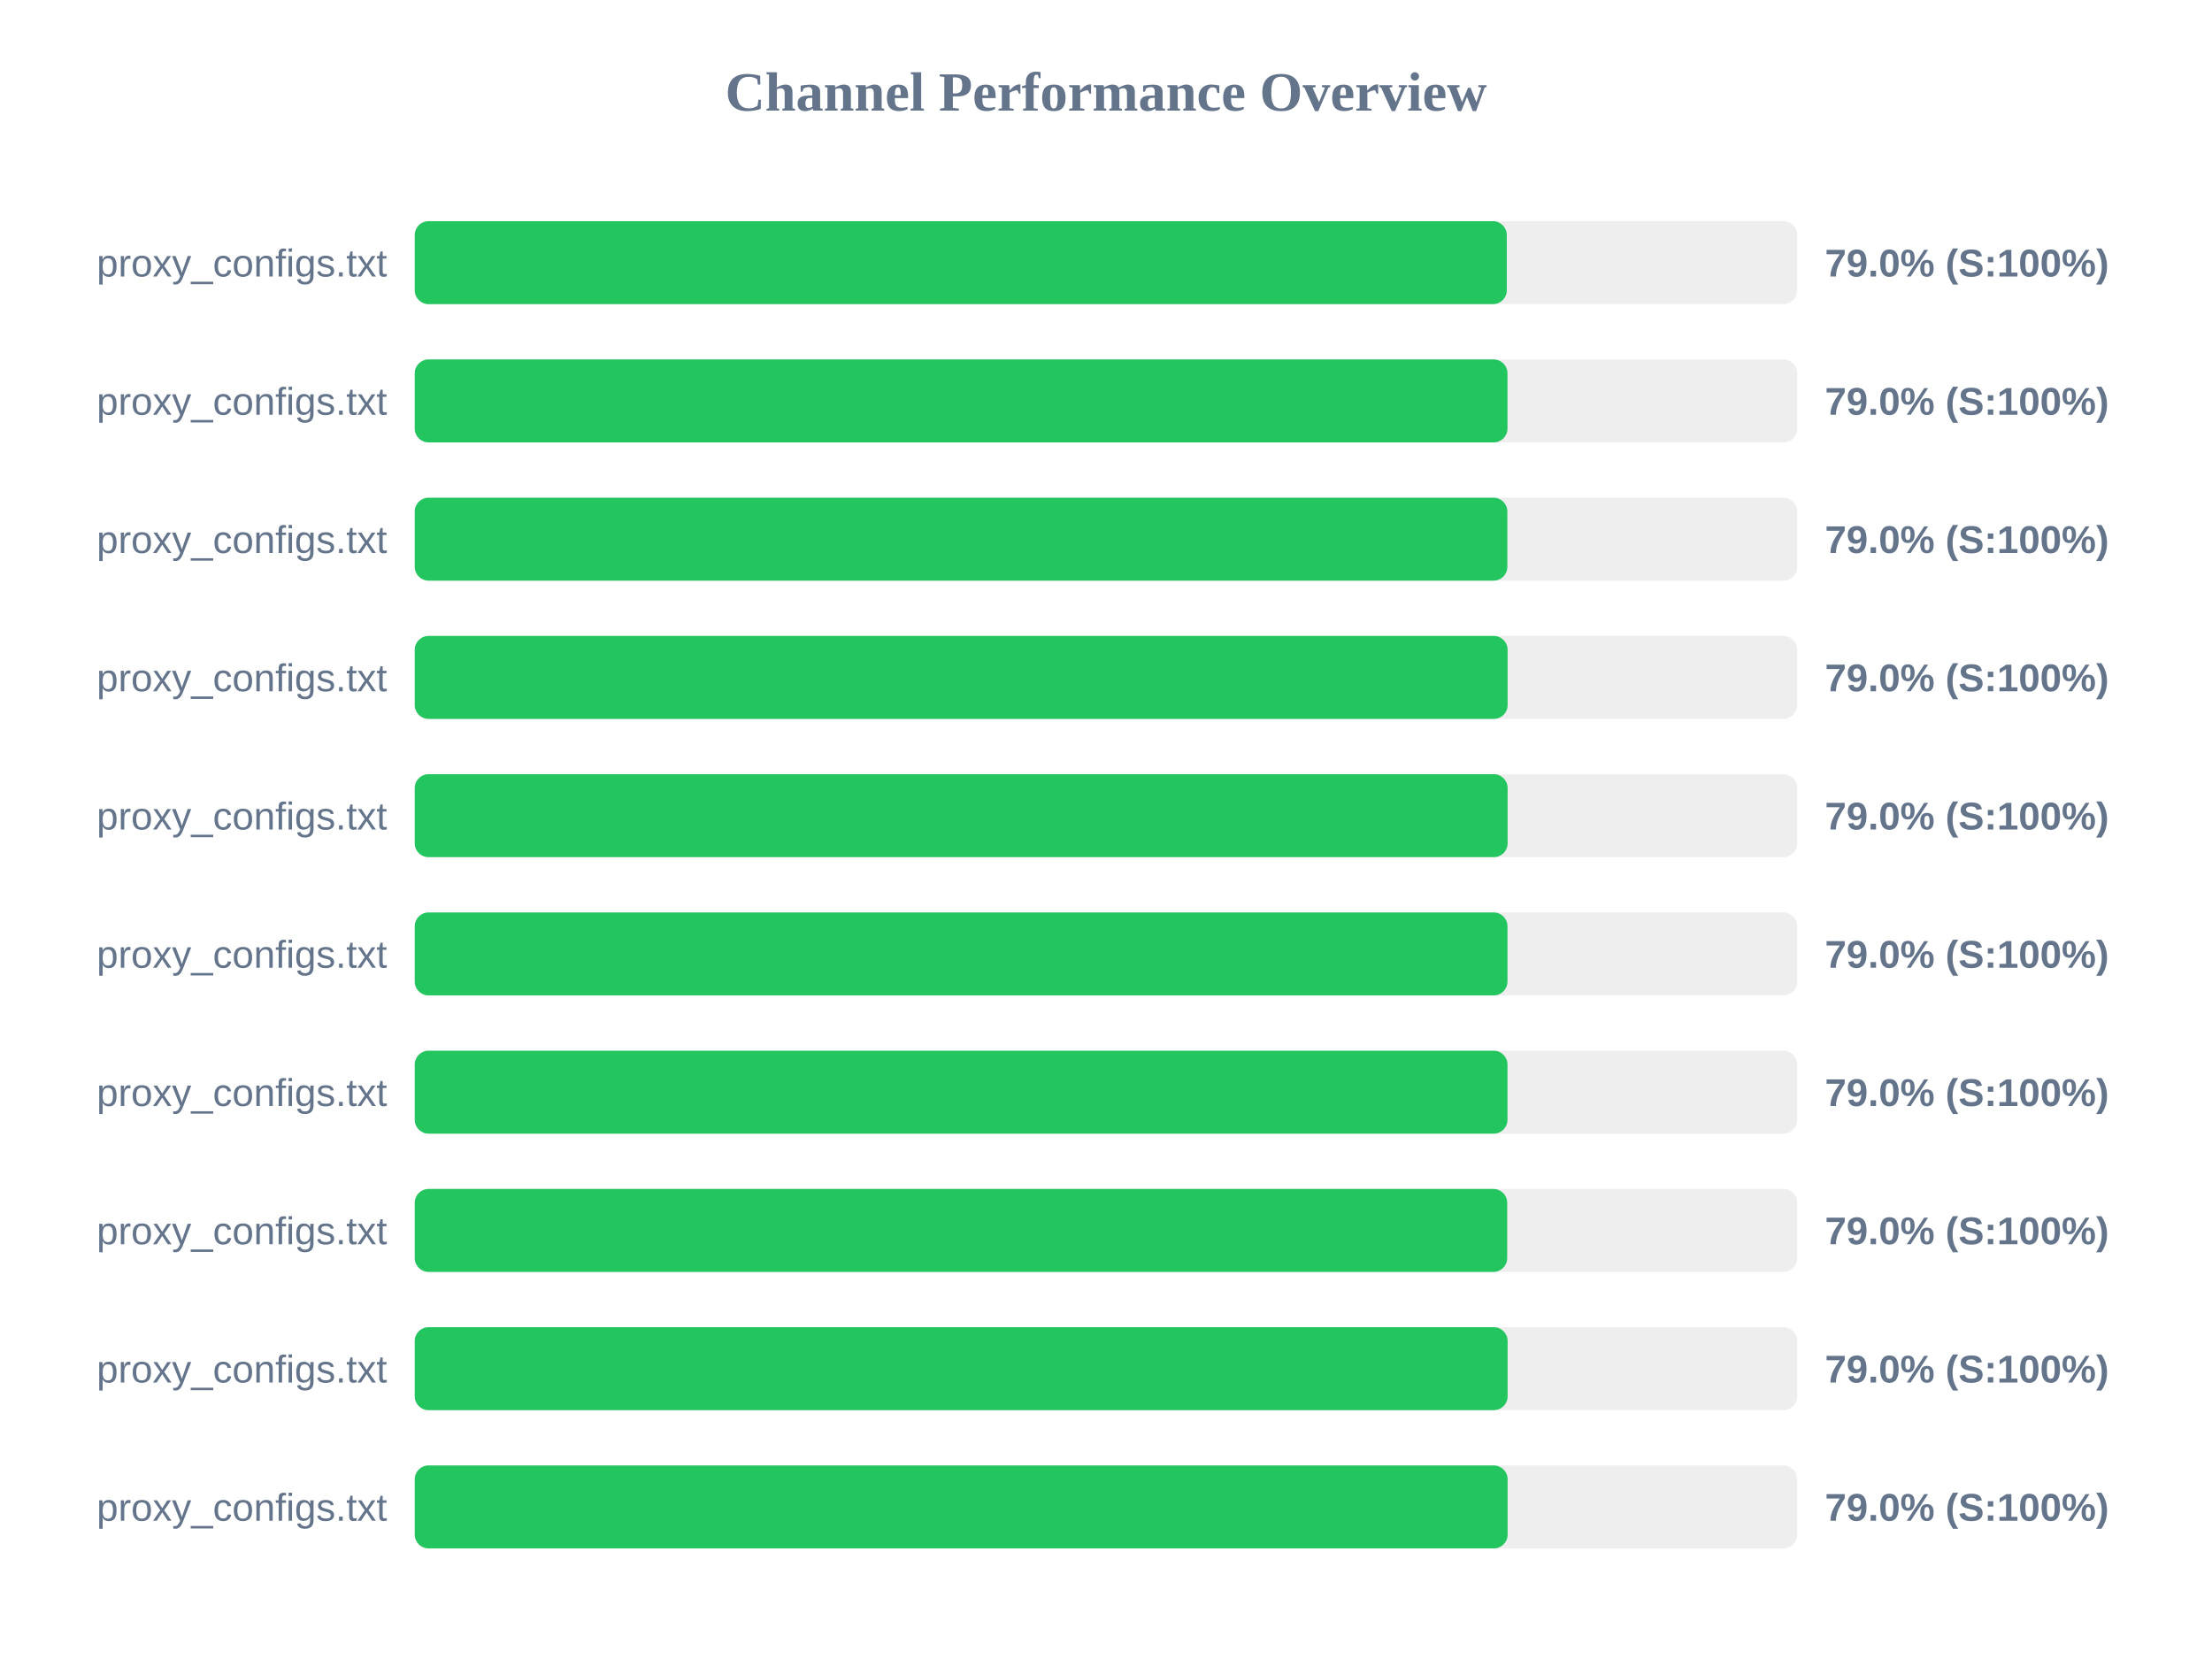
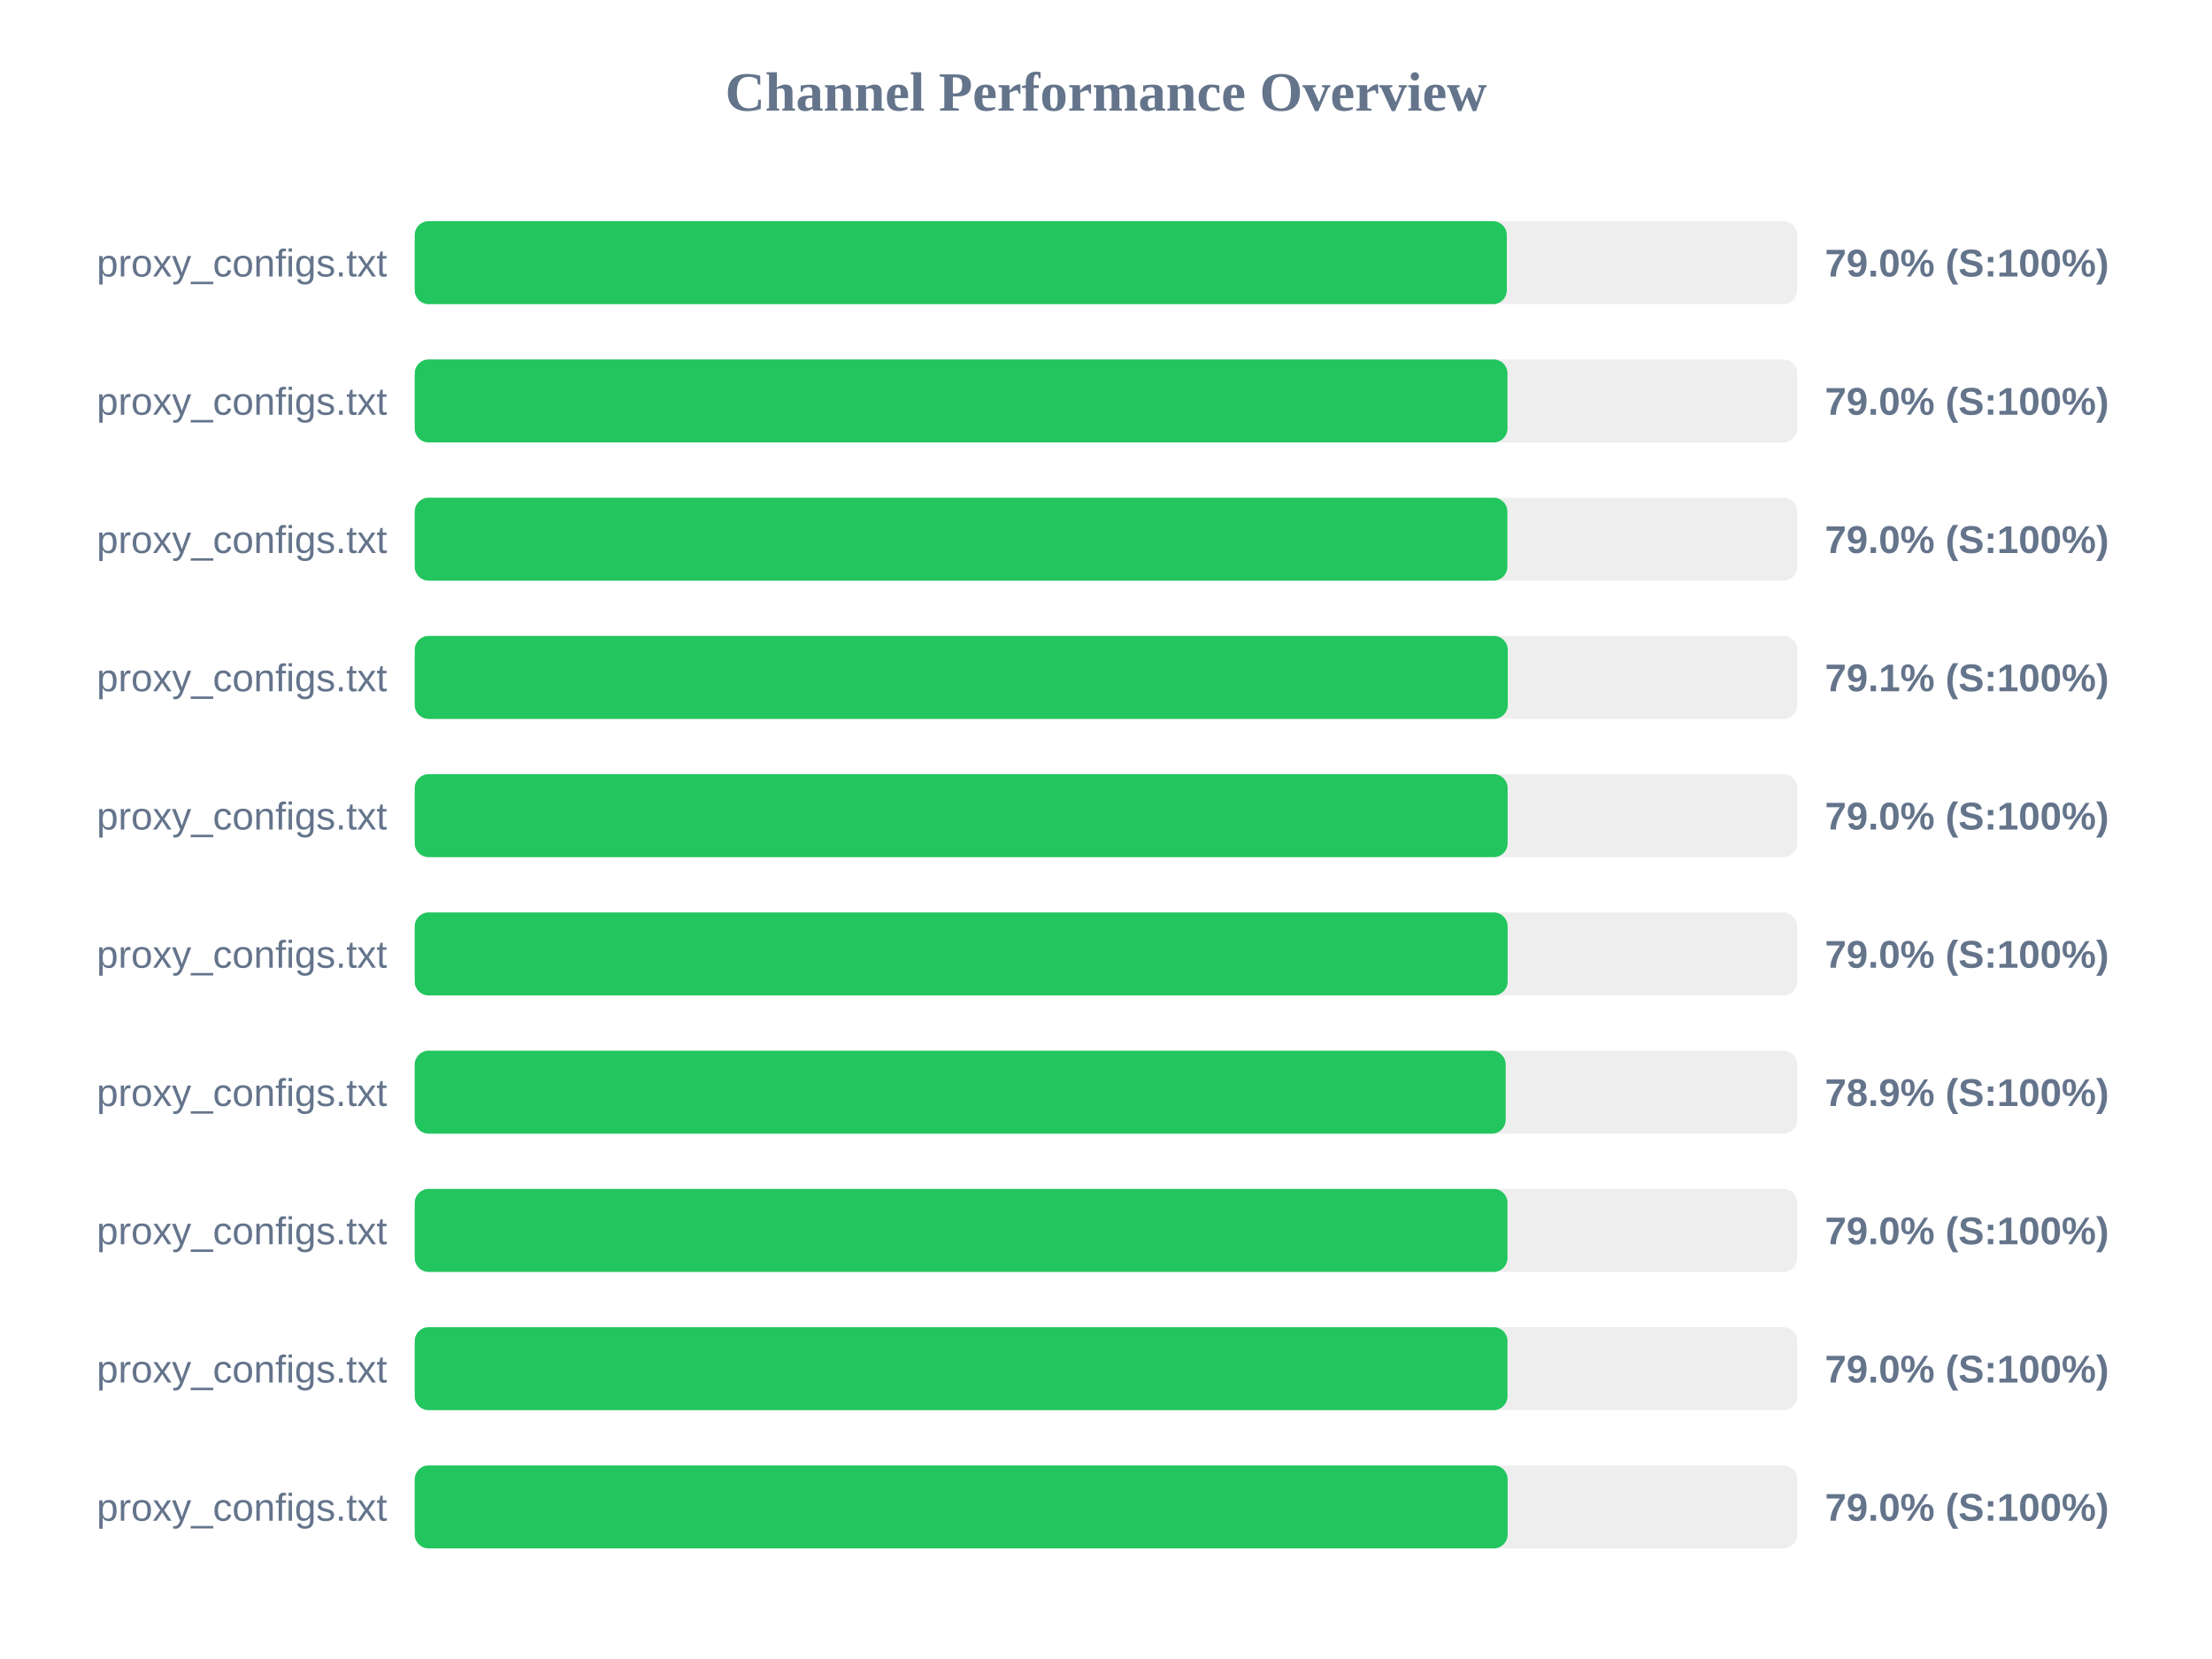
<svg xmlns="http://www.w3.org/2000/svg" width="800" height="600" version="1.1">
  <style>
        .row { font: 14px Arial; fill: #64748b; }
        .score { font: bold 14px Arial; fill: #64748b; }
    </style>
  <text x="400" y="40" text-anchor="middle" font-size="20px" font-weight="bold" fill="#64748b">Channel Performance Overview</text>
  <rect x="150" y="80" width="500" height="30" fill="#eee" rx="5" />
  <rect x="150" y="80" width="394.95" height="30" fill="#22c55e" rx="5" />
  <text x="140" y="100" text-anchor="end" class="row">proxy_configs.txt</text>
  <text x="660" y="100" text-anchor="start" class="score">79.0% (S:100%)</text>
  <rect x="150" y="130" width="500" height="30" fill="#eee" rx="5" />
  <rect x="150" y="130" width="395.2" height="30" fill="#22c55e" rx="5" />
  <text x="140" y="150" text-anchor="end" class="row">proxy_configs.txt</text>
  <text x="660" y="150" text-anchor="start" class="score">79.0% (S:100%)</text>
  <rect x="150" y="180" width="500" height="30" fill="#eee" rx="5" />
  <rect x="150" y="180" width="395.15" height="30" fill="#22c55e" rx="5" />
  <text x="140" y="200" text-anchor="end" class="row">proxy_configs.txt</text>
  <text x="660" y="200" text-anchor="start" class="score">79.0% (S:100%)</text>
  <rect x="150" y="230" width="500" height="30" fill="#eee" rx="5" />
-   <rect x="150" y="230" width="395.25" height="30" fill="#22c55e" rx="5" />
+   <rect x="150" y="230" width="395.3" height="30" fill="#22c55e" rx="5" />
  <text x="140" y="250" text-anchor="end" class="row">proxy_configs.txt</text>
-   <text x="660" y="250" text-anchor="start" class="score">79.0% (S:100%)</text>
+   <text x="660" y="250" text-anchor="start" class="score">79.1% (S:100%)</text>
  <rect x="150" y="280" width="500" height="30" fill="#eee" rx="5" />
  <rect x="150" y="280" width="395.25" height="30" fill="#22c55e" rx="5" />
  <text x="140" y="300" text-anchor="end" class="row">proxy_configs.txt</text>
  <text x="660" y="300" text-anchor="start" class="score">79.0% (S:100%)</text>
  <rect x="150" y="330" width="500" height="30" fill="#eee" rx="5" />
-   <rect x="150" y="330" width="395.2" height="30" fill="#22c55e" rx="5" />
+   <rect x="150" y="330" width="395.25" height="30" fill="#22c55e" rx="5" />
  <text x="140" y="350" text-anchor="end" class="row">proxy_configs.txt</text>
  <text x="660" y="350" text-anchor="start" class="score">79.0% (S:100%)</text>
  <rect x="150" y="380" width="500" height="30" fill="#eee" rx="5" />
-   <rect x="150" y="380" width="395.2" height="30" fill="#22c55e" rx="5" />
+   <rect x="150" y="380" width="394.55" height="30" fill="#22c55e" rx="5" />
  <text x="140" y="400" text-anchor="end" class="row">proxy_configs.txt</text>
-   <text x="660" y="400" text-anchor="start" class="score">79.0% (S:100%)</text>
+   <text x="660" y="400" text-anchor="start" class="score">78.9% (S:100%)</text>
  <rect x="150" y="430" width="500" height="30" fill="#eee" rx="5" />
-   <rect x="150" y="430" width="395.1" height="30" fill="#22c55e" rx="5" />
+   <rect x="150" y="430" width="395.2" height="30" fill="#22c55e" rx="5" />
  <text x="140" y="450" text-anchor="end" class="row">proxy_configs.txt</text>
  <text x="660" y="450" text-anchor="start" class="score">79.0% (S:100%)</text>
  <rect x="150" y="480" width="500" height="30" fill="#eee" rx="5" />
-   <rect x="150" y="480" width="395.25" height="30" fill="#22c55e" rx="5" />
+   <rect x="150" y="480" width="395.2" height="30" fill="#22c55e" rx="5" />
  <text x="140" y="500" text-anchor="end" class="row">proxy_configs.txt</text>
  <text x="660" y="500" text-anchor="start" class="score">79.0% (S:100%)</text>
  <rect x="150" y="530" width="500" height="30" fill="#eee" rx="5" />
  <rect x="150" y="530" width="395.25" height="30" fill="#22c55e" rx="5" />
  <text x="140" y="550" text-anchor="end" class="row">proxy_configs.txt</text>
  <text x="660" y="550" text-anchor="start" class="score">79.0% (S:100%)</text>
</svg>
